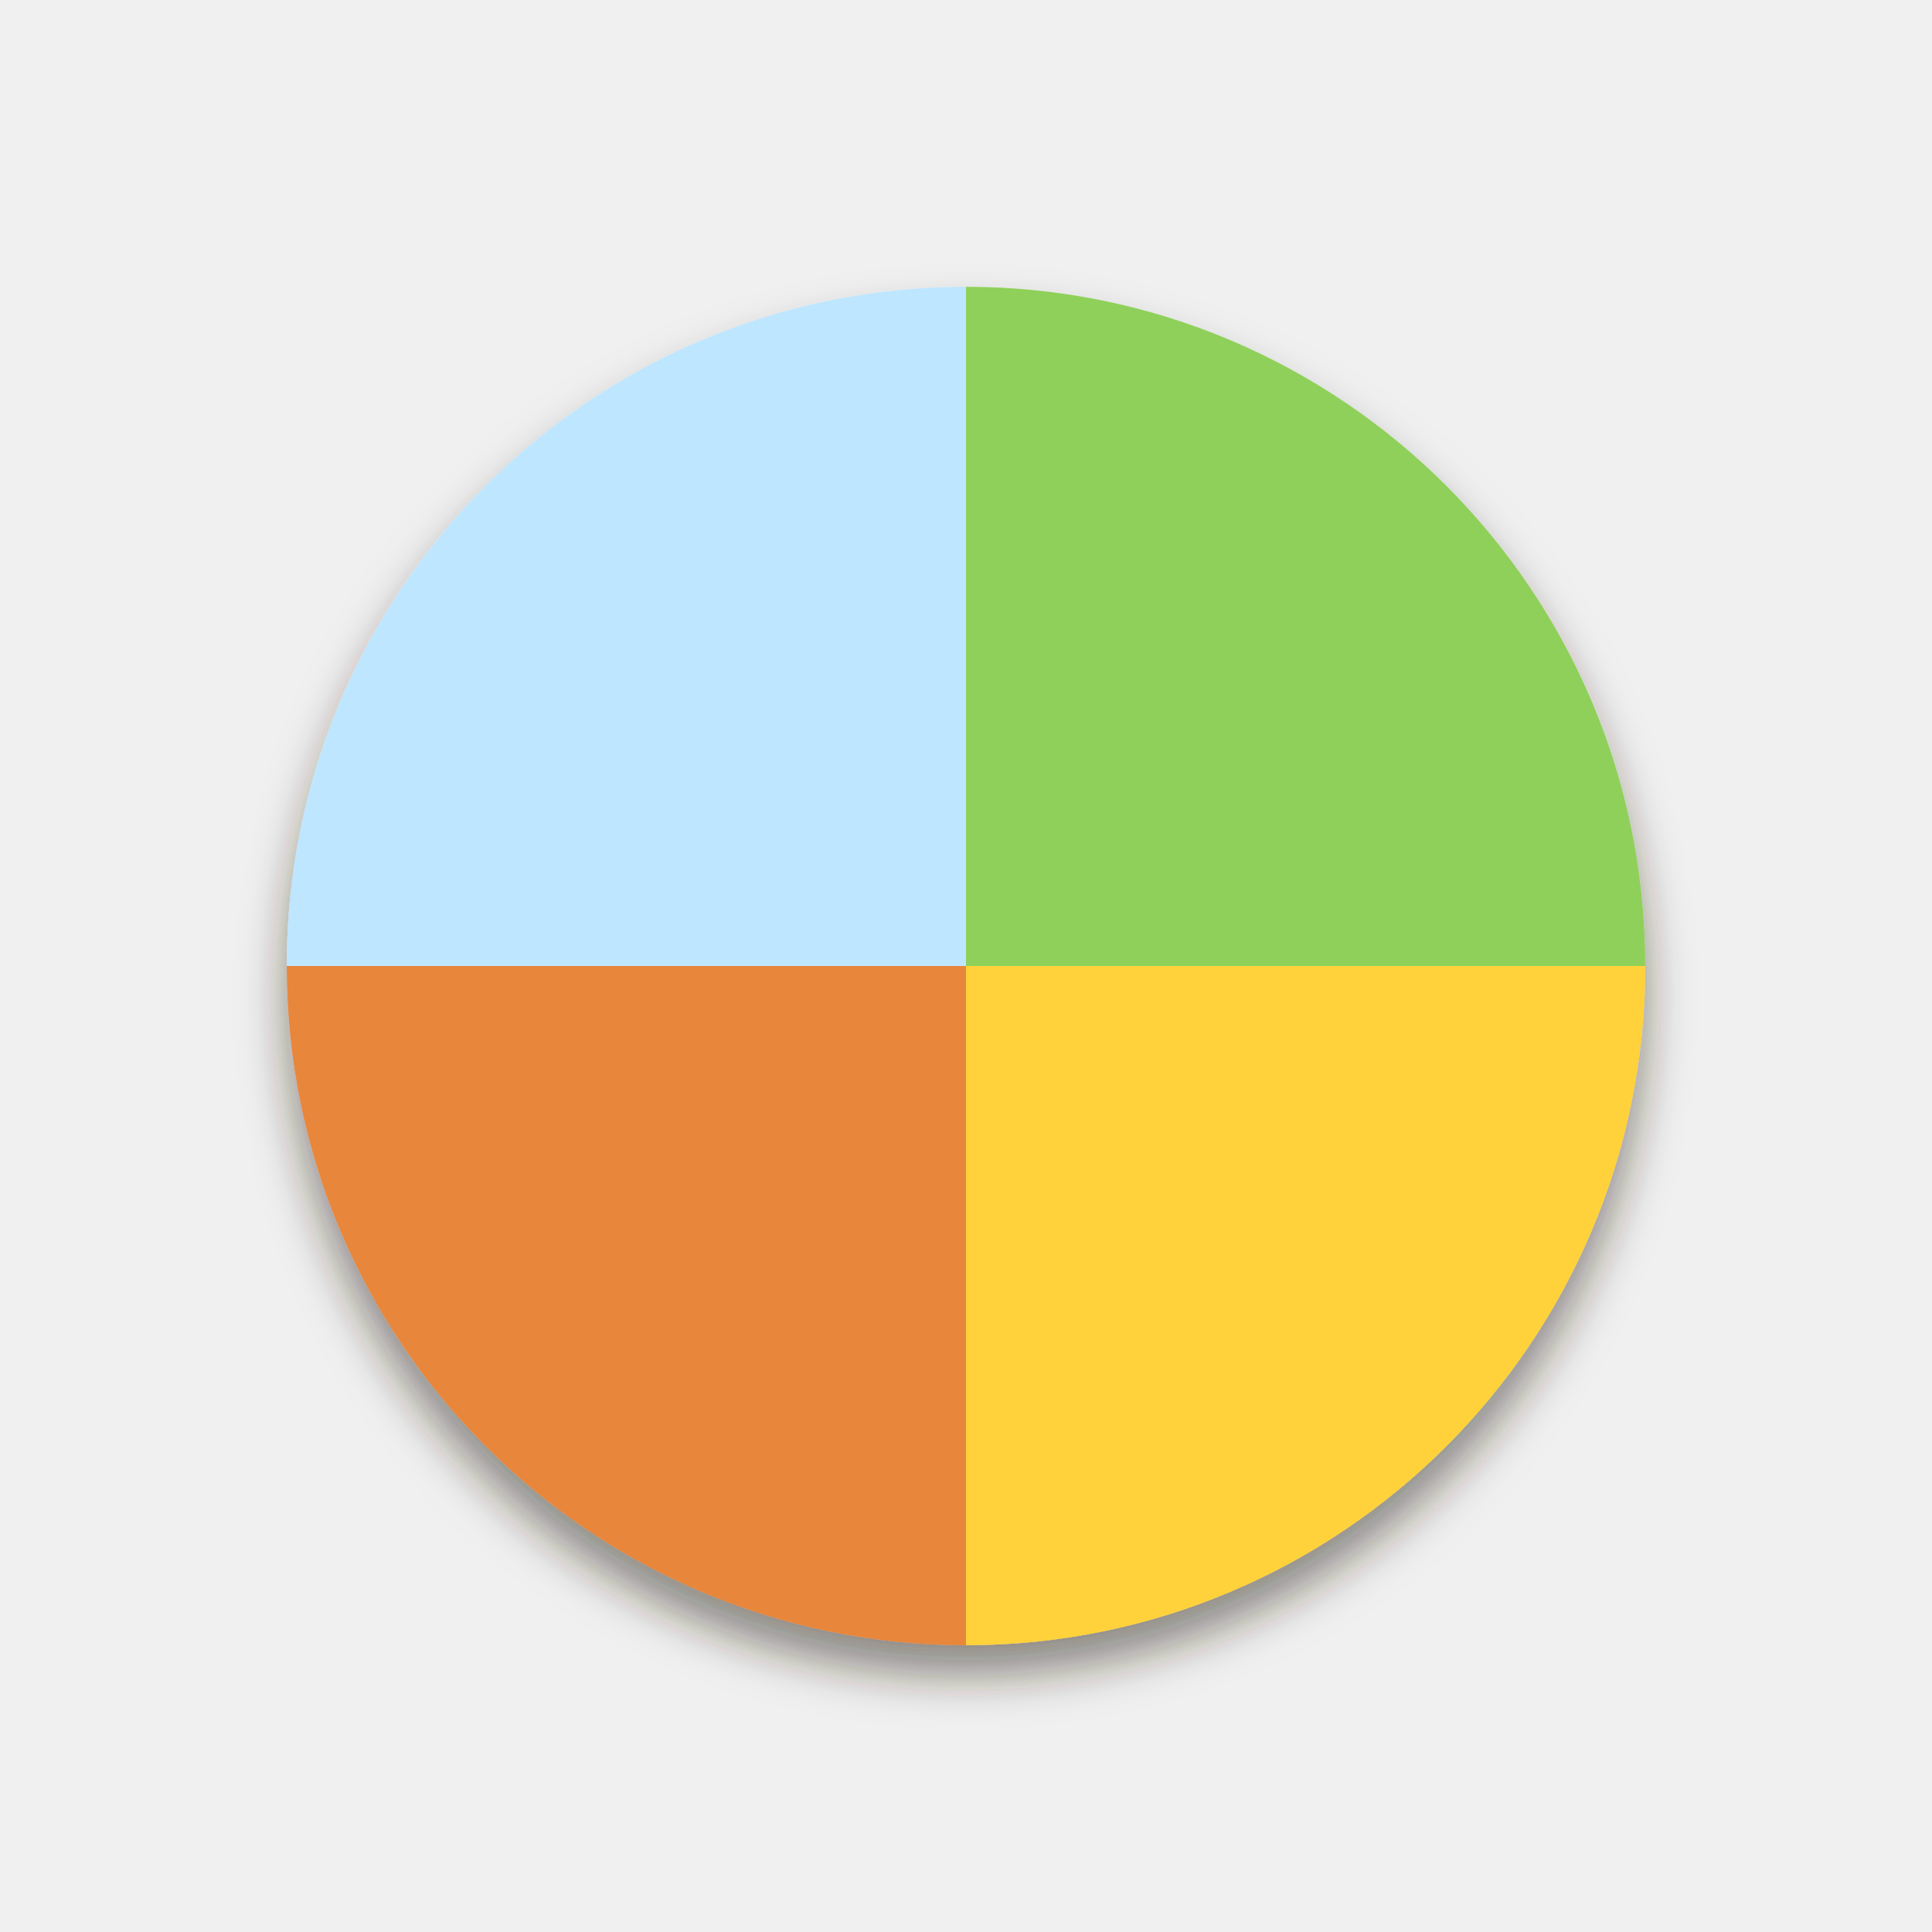
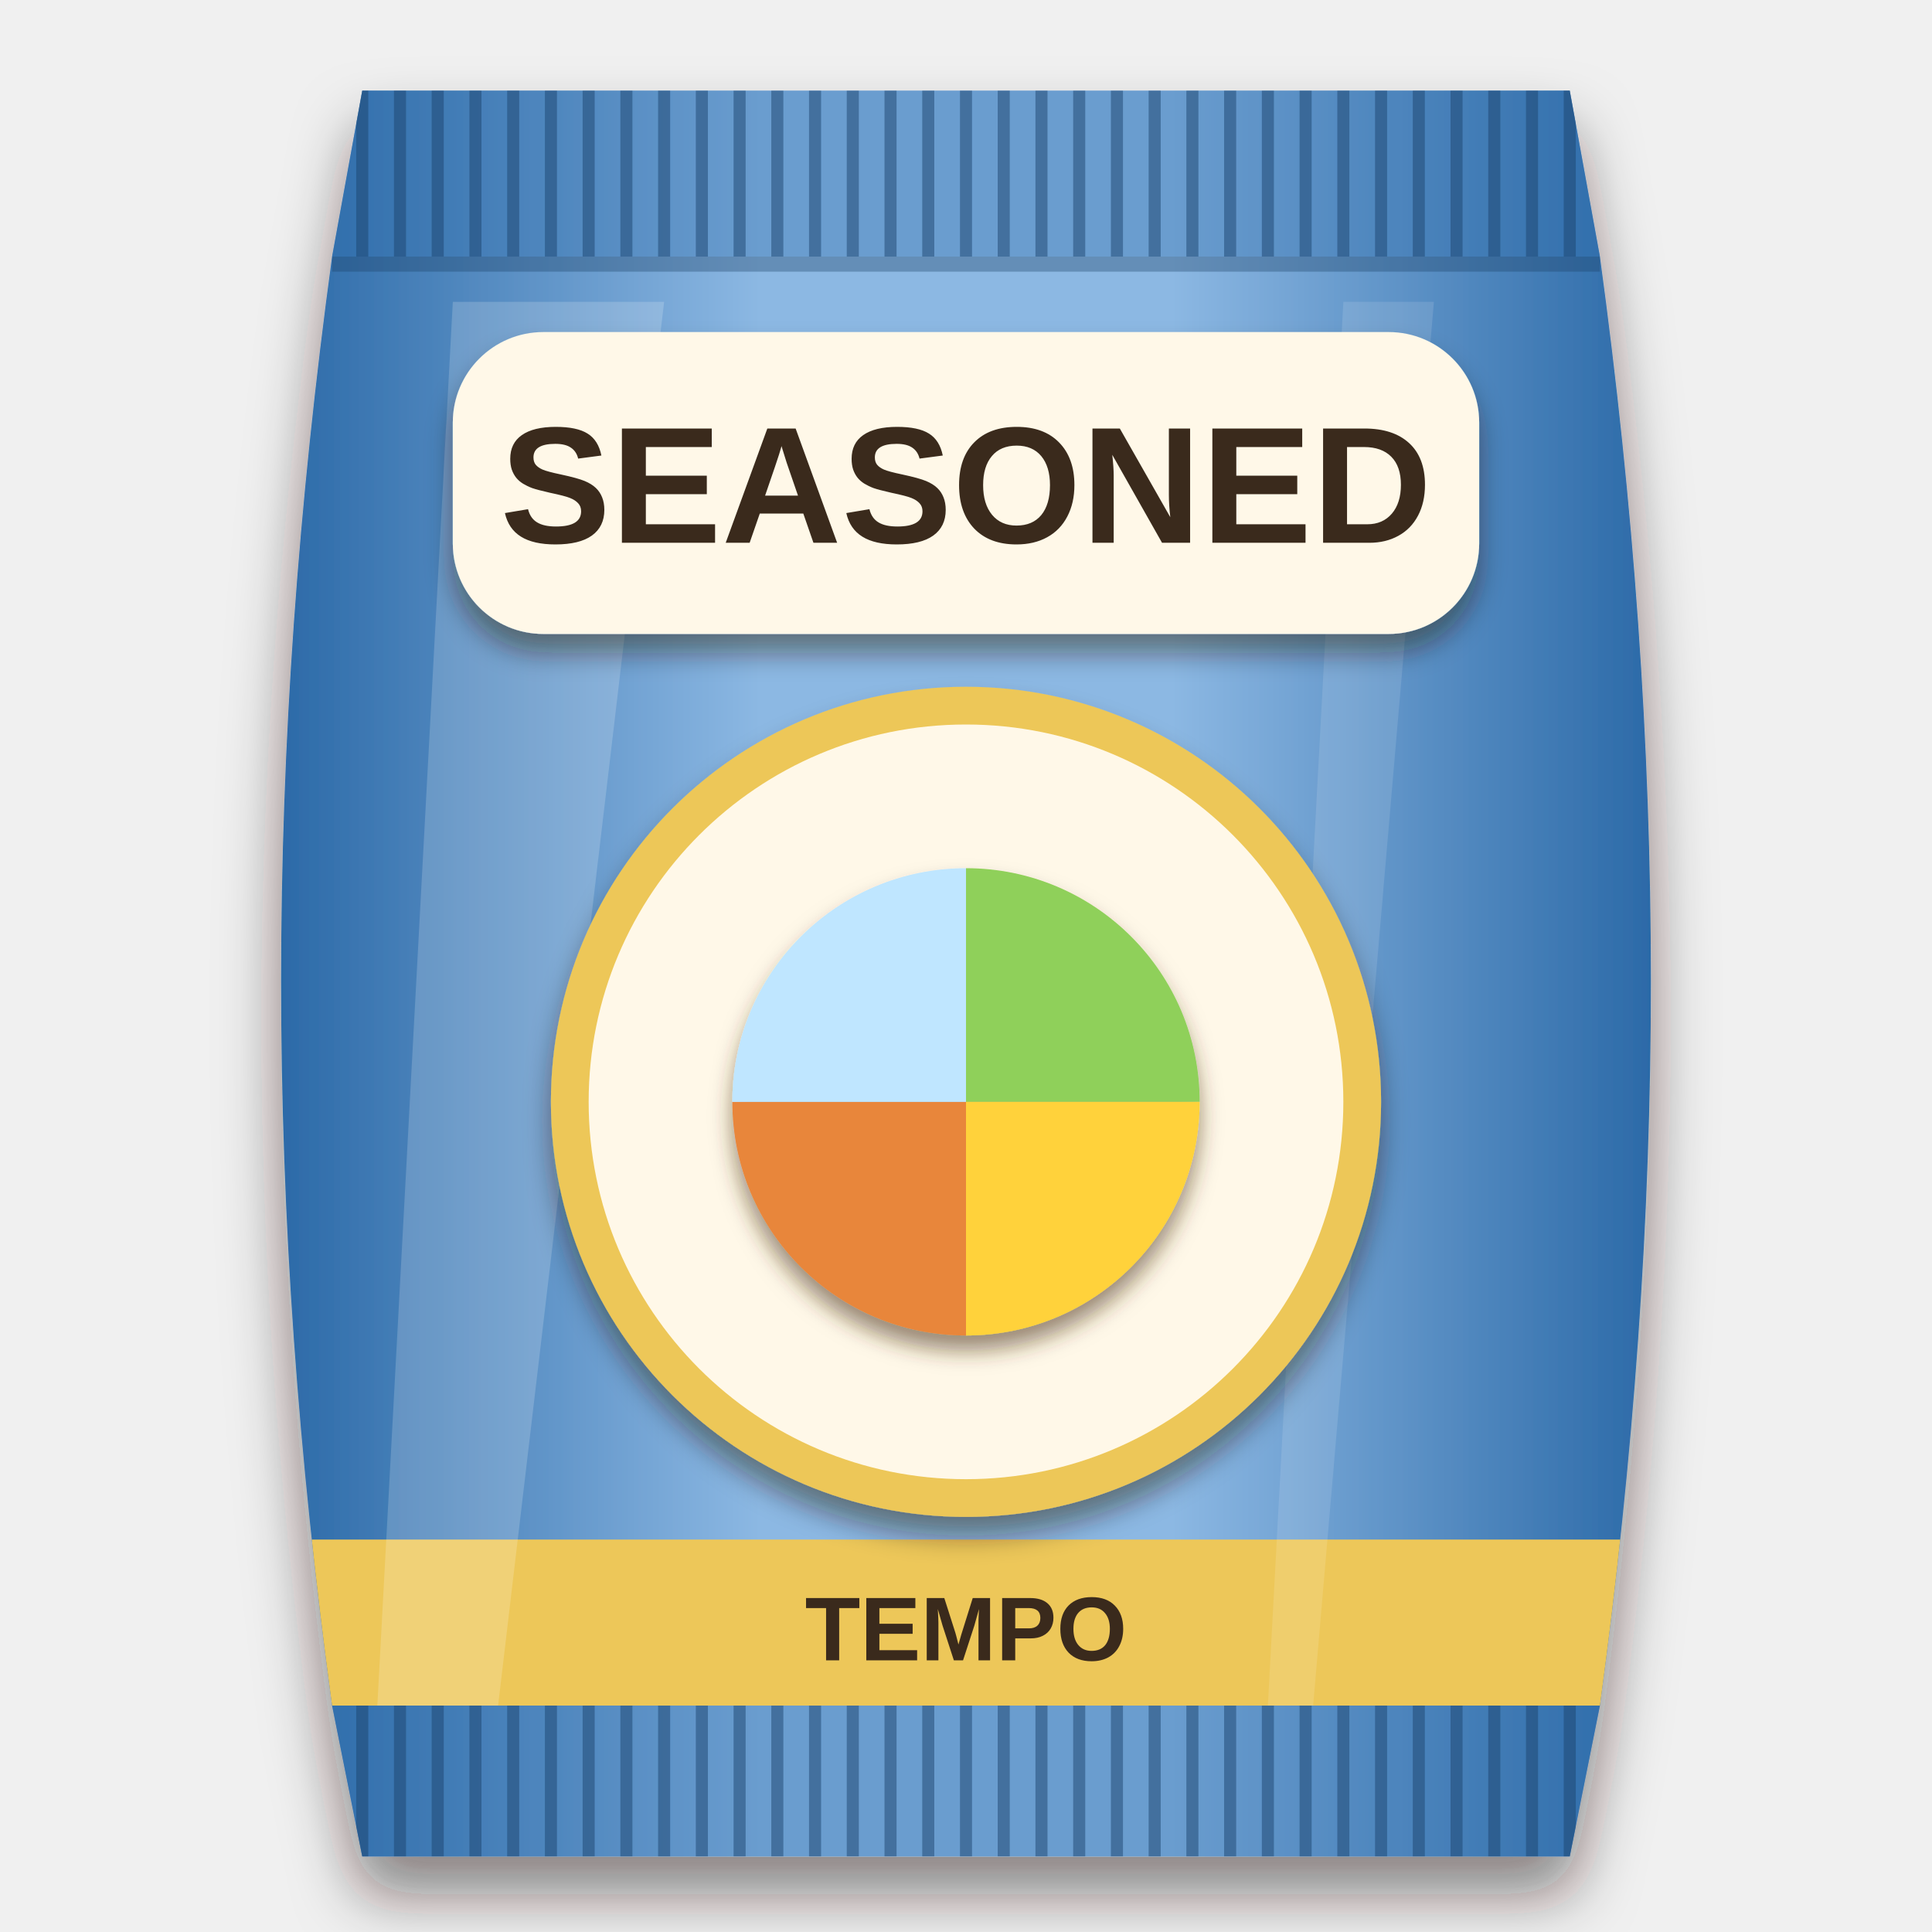
<svg xmlns="http://www.w3.org/2000/svg" viewBox="0 0 256 256" width="256" height="256">
  <defs>
-     <filter id="ms" x="-20%%" y="-20%%" width="140%%" height="150%%">
-       <feDropShadow dx="0" dy="4" stdDeviation="3" flood-color="#2a1a0c" flood-opacity="0.5" />
+     <clipPath id="bagclip">
+       <path d="M48 12 H208 L212 34 C221 100 221 160 212 226 L208 246 H48 L44 226 C35 160 35 100 44 34 Z" />
+     </clipPath>
+     <linearGradient id="bagfill" x1="0" y1="0" x2="1" y2="0">
+       <stop offset="0" stop-color="#2c6aa8" />
+       <stop offset="0.35" stop-color="#8cb8e3" />
+       <stop offset="0.65" stop-color="#8cb8e3" />
+       <stop offset="1" stop-color="#2c6aa8" />
+     </linearGradient>
+     <filter id="soft" x="-20%" y="-10%" width="140%" height="125%">
+       <feDropShadow dx="0" dy="5" stdDeviation="4" flood-color="#1a0f08" flood-opacity="0.5" />
+     </filter>
+     <filter id="lab" x="-20%" y="-20%" width="140%" height="150%">
+       <feDropShadow dx="0" dy="2.5" stdDeviation="1.8" flood-color="#2a1a0c" flood-opacity="0.45" />
+     </filter>
+     <filter id="ms" x="-20%" y="-20%" width="140%" height="150%">
+       <feDropShadow dx="0" dy="2" stdDeviation="1.4" flood-color="#4a2e10" flood-opacity="0.55" />
    </filter>
  </defs>
+   <g filter="url(#soft)">
+     <path d="M48 12 H208 L212 34 C221 100 221 160 212 226 L208 246 H48 L44 226 C35 160 35 100 44 34 Z" fill="url(#bagfill)" />
+   </g>
+   <g clip-path="url(#bagclip)">
+     <rect x="40" y="12" width="176" height="22" fill="#2c6aa8" opacity="0.35" />
+     <path d="M48 12 V34" stroke="#1c446d" stroke-width="1.6" opacity="0.5" />
+     <path d="M53 12 V34" stroke="#1c446d" stroke-width="1.6" opacity="0.5" />
+     <path d="M58 12 V34" stroke="#1c446d" stroke-width="1.6" opacity="0.5" />
+     <path d="M63 12 V34" stroke="#1c446d" stroke-width="1.6" opacity="0.5" />
+     <path d="M68 12 V34" stroke="#1c446d" stroke-width="1.6" opacity="0.5" />
+     <path d="M73 12 V34" stroke="#1c446d" stroke-width="1.6" opacity="0.5" />
+     <path d="M78 12 V34" stroke="#1c446d" stroke-width="1.6" opacity="0.5" />
+     <path d="M83 12 V34" stroke="#1c446d" stroke-width="1.6" opacity="0.5" />
+     <path d="M88 12 V34" stroke="#1c446d" stroke-width="1.6" opacity="0.5" />
+     <path d="M93 12 V34" stroke="#1c446d" stroke-width="1.6" opacity="0.5" />
+     <path d="M98 12 V34" stroke="#1c446d" stroke-width="1.6" opacity="0.5" />
+     <path d="M103 12 V34" stroke="#1c446d" stroke-width="1.6" opacity="0.5" />
+     <path d="M108 12 V34" stroke="#1c446d" stroke-width="1.6" opacity="0.5" />
+     <path d="M113 12 V34" stroke="#1c446d" stroke-width="1.6" opacity="0.5" />
+     <path d="M118 12 V34" stroke="#1c446d" stroke-width="1.6" opacity="0.5" />
+     <path d="M123 12 V34" stroke="#1c446d" stroke-width="1.6" opacity="0.5" />
+     <path d="M128 12 V34" stroke="#1c446d" stroke-width="1.6" opacity="0.5" />
+     <path d="M133 12 V34" stroke="#1c446d" stroke-width="1.6" opacity="0.5" />
+     <path d="M138 12 V34" stroke="#1c446d" stroke-width="1.6" opacity="0.5" />
+     <path d="M143 12 V34" stroke="#1c446d" stroke-width="1.6" opacity="0.5" />
+     <path d="M148 12 V34" stroke="#1c446d" stroke-width="1.6" opacity="0.5" />
+     <path d="M153 12 V34" stroke="#1c446d" stroke-width="1.6" opacity="0.5" />
+     <path d="M158 12 V34" stroke="#1c446d" stroke-width="1.6" opacity="0.5" />
+     <path d="M163 12 V34" stroke="#1c446d" stroke-width="1.6" opacity="0.5" />
+     <path d="M168 12 V34" stroke="#1c446d" stroke-width="1.6" opacity="0.5" />
+     <path d="M173 12 V34" stroke="#1c446d" stroke-width="1.6" opacity="0.5" />
+     <path d="M178 12 V34" stroke="#1c446d" stroke-width="1.6" opacity="0.5" />
+     <path d="M183 12 V34" stroke="#1c446d" stroke-width="1.6" opacity="0.5" />
+     <path d="M188 12 V34" stroke="#1c446d" stroke-width="1.6" opacity="0.5" />
+     <path d="M193 12 V34" stroke="#1c446d" stroke-width="1.6" opacity="0.5" />
+     <path d="M198 12 V34" stroke="#1c446d" stroke-width="1.6" opacity="0.5" />
+     <path d="M203 12 V34" stroke="#1c446d" stroke-width="1.6" opacity="0.5" />
+     <path d="M208 12 V34" stroke="#1c446d" stroke-width="1.6" opacity="0.5" />
+     <rect x="40" y="226" width="176" height="20" fill="#2c6aa8" opacity="0.35" />
+     <path d="M48 226 V246" stroke="#1c446d" stroke-width="1.6" opacity="0.5" />
+     <path d="M53 226 V246" stroke="#1c446d" stroke-width="1.6" opacity="0.5" />
+     <path d="M58 226 V246" stroke="#1c446d" stroke-width="1.6" opacity="0.5" />
+     <path d="M63 226 V246" stroke="#1c446d" stroke-width="1.6" opacity="0.5" />
+     <path d="M68 226 V246" stroke="#1c446d" stroke-width="1.6" opacity="0.5" />
+     <path d="M73 226 V246" stroke="#1c446d" stroke-width="1.6" opacity="0.5" />
+     <path d="M78 226 V246" stroke="#1c446d" stroke-width="1.6" opacity="0.5" />
+     <path d="M83 226 V246" stroke="#1c446d" stroke-width="1.6" opacity="0.5" />
+     <path d="M88 226 V246" stroke="#1c446d" stroke-width="1.6" opacity="0.5" />
+     <path d="M93 226 V246" stroke="#1c446d" stroke-width="1.6" opacity="0.5" />
+     <path d="M98 226 V246" stroke="#1c446d" stroke-width="1.6" opacity="0.5" />
+     <path d="M103 226 V246" stroke="#1c446d" stroke-width="1.6" opacity="0.5" />
+     <path d="M108 226 V246" stroke="#1c446d" stroke-width="1.6" opacity="0.5" />
+     <path d="M113 226 V246" stroke="#1c446d" stroke-width="1.6" opacity="0.5" />
+     <path d="M118 226 V246" stroke="#1c446d" stroke-width="1.6" opacity="0.5" />
+     <path d="M123 226 V246" stroke="#1c446d" stroke-width="1.6" opacity="0.5" />
+     <path d="M128 226 V246" stroke="#1c446d" stroke-width="1.6" opacity="0.5" />
+     <path d="M133 226 V246" stroke="#1c446d" stroke-width="1.6" opacity="0.5" />
+     <path d="M138 226 V246" stroke="#1c446d" stroke-width="1.6" opacity="0.5" />
+     <path d="M143 226 V246" stroke="#1c446d" stroke-width="1.6" opacity="0.5" />
+     <path d="M148 226 V246" stroke="#1c446d" stroke-width="1.6" opacity="0.5" />
+     <path d="M153 226 V246" stroke="#1c446d" stroke-width="1.6" opacity="0.5" />
+     <path d="M158 226 V246" stroke="#1c446d" stroke-width="1.6" opacity="0.5" />
+     <path d="M163 226 V246" stroke="#1c446d" stroke-width="1.6" opacity="0.5" />
+     <path d="M168 226 V246" stroke="#1c446d" stroke-width="1.6" opacity="0.5" />
+     <path d="M173 226 V246" stroke="#1c446d" stroke-width="1.6" opacity="0.5" />
+     <path d="M178 226 V246" stroke="#1c446d" stroke-width="1.6" opacity="0.5" />
+     <path d="M183 226 V246" stroke="#1c446d" stroke-width="1.6" opacity="0.5" />
+     <path d="M188 226 V246" stroke="#1c446d" stroke-width="1.6" opacity="0.5" />
+     <path d="M193 226 V246" stroke="#1c446d" stroke-width="1.6" opacity="0.5" />
+     <path d="M198 226 V246" stroke="#1c446d" stroke-width="1.6" opacity="0.5" />
+     <path d="M203 226 V246" stroke="#1c446d" stroke-width="1.6" opacity="0.5" />
+     <path d="M208 226 V246" stroke="#1c446d" stroke-width="1.6" opacity="0.5" />
+     <path d="M44 35 H212" stroke="#1a3f64" stroke-width="2" opacity="0.35" />
+     <path d="M44 225 H212" stroke="#1a3f64" stroke-width="2" opacity="0.35" />
+     <rect x="40" y="204" width="176" height="22" fill="#edc759" />
+     <text x="128" y="220" font-family="Arial Black, Arial, sans-serif" font-weight="900" font-size="12" text-anchor="middle" fill="#3a2a1c">TEMPO</text>
+     <path d="M60 40 L88 40 L66 226 L50 226 Z" fill="#ffffff" opacity="0.18" />
+     <path d="M178 40 L190 40 L174 226 L168 226 Z" fill="#ffffff" opacity="0.12" />
+   </g>
+   <g filter="url(#lab)">
+     <rect x="60" y="44" width="136" height="40" rx="12" fill="#fff8e8" />
+   </g>
+   <text x="128" y="71.92" font-family="Arial Black, Arial, sans-serif" font-weight="900" font-size="22" text-anchor="middle" fill="#3a2a1c">SEASONED</text>
+   <g filter="url(#lab)">
+     <g fill="#edc759">
+       <circle cx="128" cy="146" r="55" />
+     </g>
+   </g>
+   <g fill="#fff8e8">
+     <circle cx="128" cy="146" r="50" />
+   </g>
  <g filter="url(#ms)">
-     <g transform="translate(3 13) scale(2.5)">
+     <g transform="translate(85 106.44) scale(0.86)">
      <path d="M50 46 L50 10 A36 36 0 0 1 86 46 Z" fill="#8fd05a" />
      <path d="M50 46 L86 46 A36 36 0 0 1 50 82 Z" fill="#ffd23a" />
      <path d="M50 46 L50 82 A36 36 0 0 1 14 46 Z" fill="#e8863a" />
      <path d="M50 46 L14 46 A36 36 0 0 1 50 10 Z" fill="#bfe6ff" />
    </g>
  </g>
</svg>
